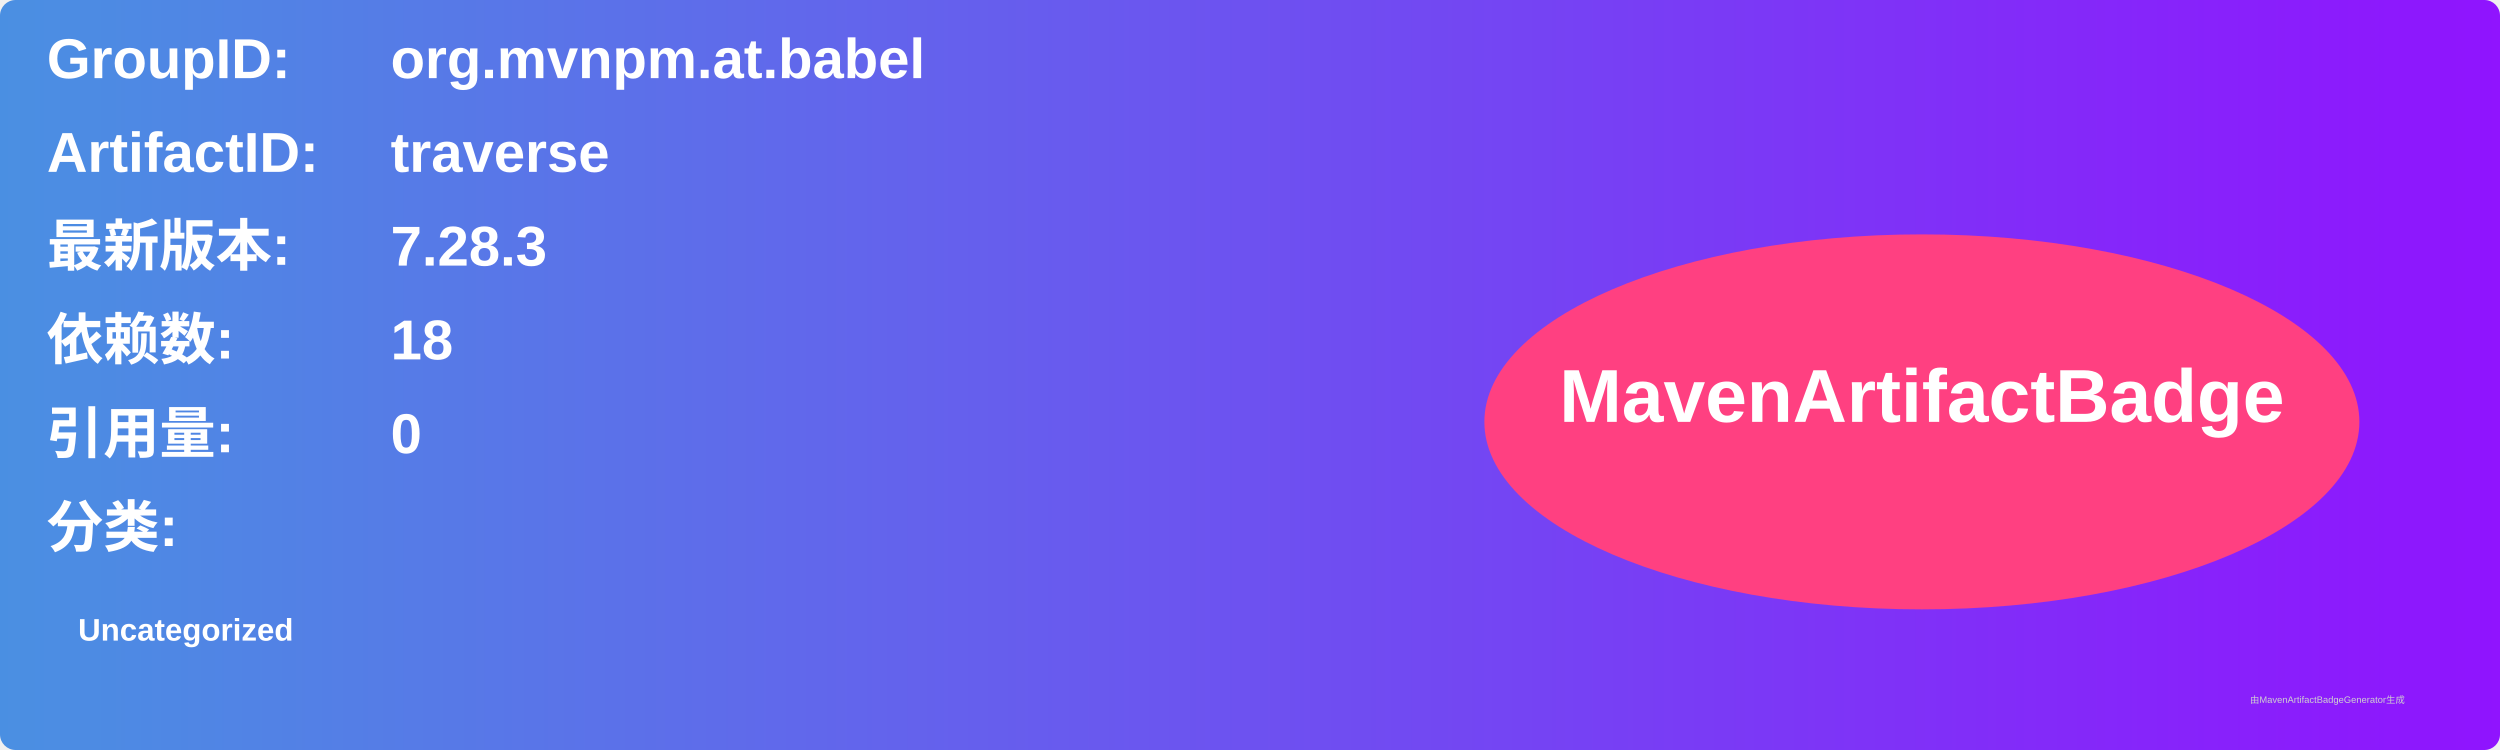
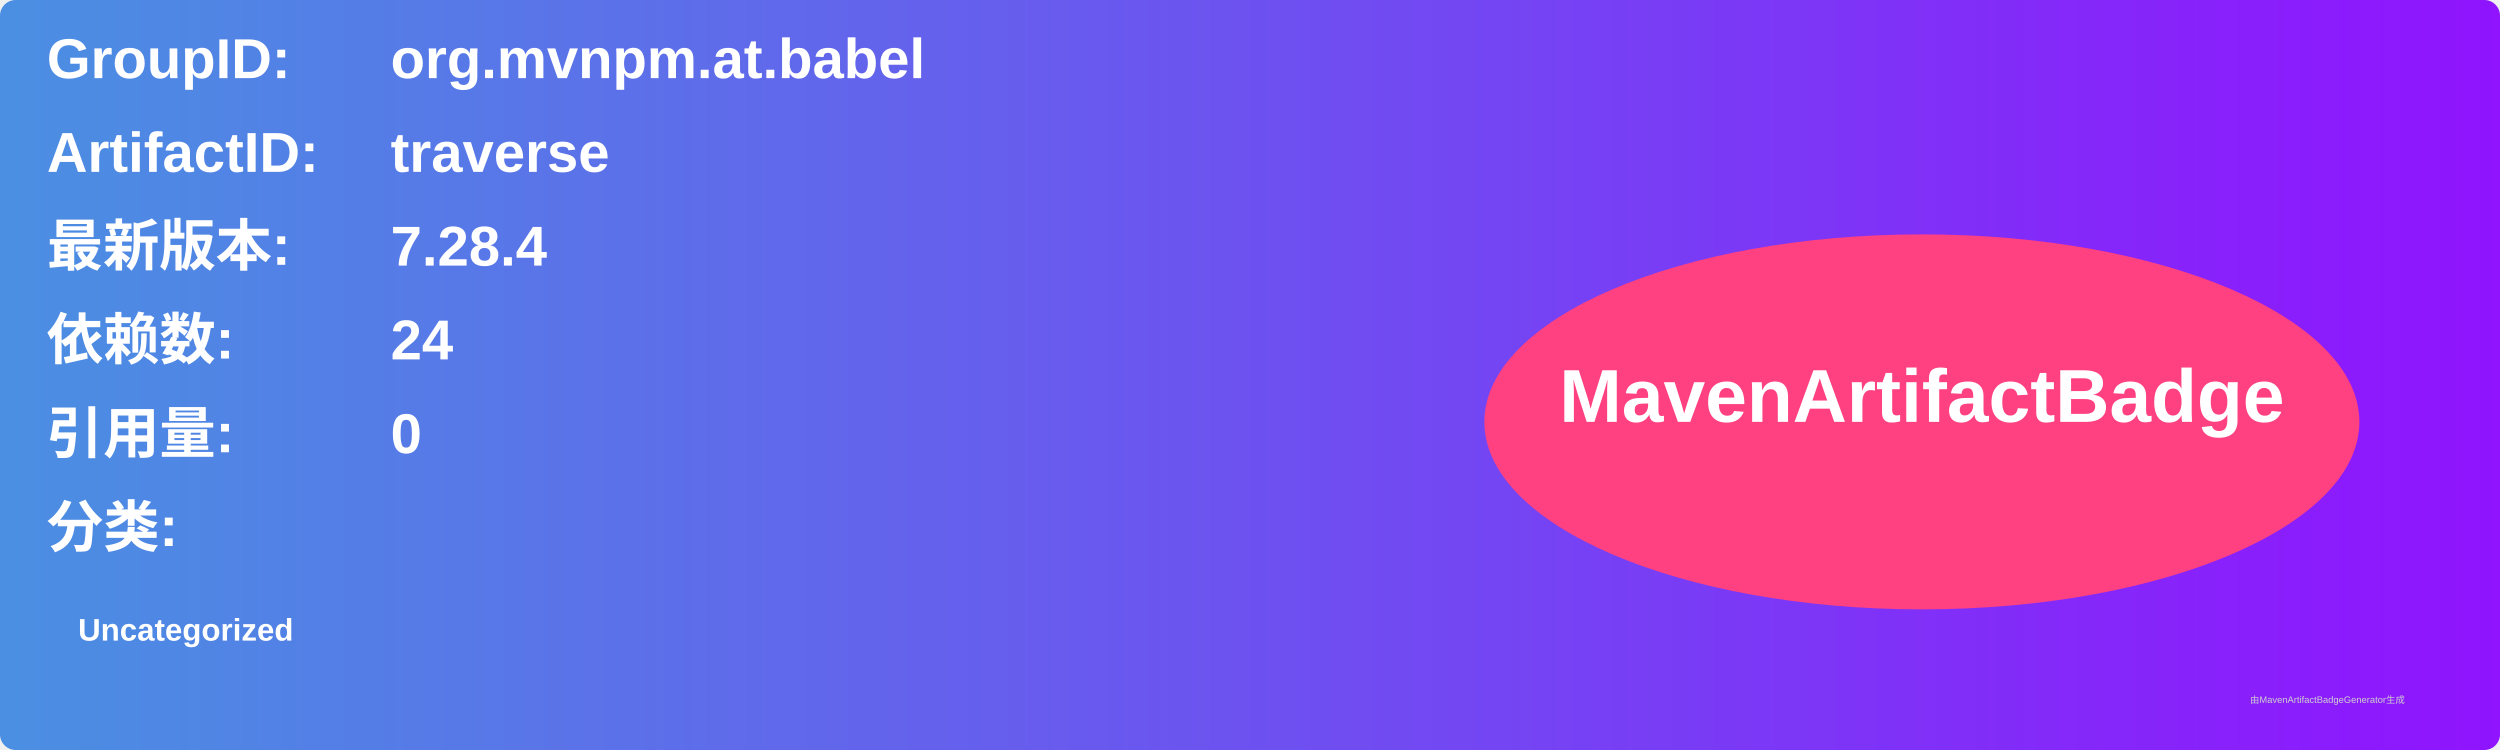
<svg xmlns="http://www.w3.org/2000/svg" width="800" height="240" viewBox="0 0 800 240">
  <linearGradient id="grad" x1="0%" y1="0%" x2="100%" y2="0%">
    <stop offset="0%" stop-color="#4a90e2" />
    <stop offset="100%" stop-color="#9013fe" />
  </linearGradient>
  <rect width="100%" height="100%" rx="5" ry="5" fill="url(#grad)" />
  <g transform="translate(15, 15)">
    <text x="0" y="10" font-family="Arial" font-size="18" fill="white" font-weight="bold" width="260">GroupID:</text>
    <text x="110" y="10" font-family="Arial" font-size="18" fill="white" font-weight="bold" width="460">org.mvnpm.at.babel</text>
    <text x="0" y="40" font-family="Arial" font-size="18" fill="white" font-weight="bold" width="260">ArtifactID:</text>
    <text x="110" y="40" font-family="Arial" font-size="18" fill="white" font-weight="bold" width="460">traverse</text>
    <text x="0" y="70" font-family="Arial" font-size="18" fill="white" font-weight="bold">最新版本:</text>
    <text x="110" y="70" font-family="Arial" font-size="18" fill="white" font-weight="bold">
-       <tspan font-weight="bold">7.28.3</tspan>
+       <tspan font-weight="bold">7.28.4</tspan>
    </text>
    <text x="0" y="100" font-family="Arial" font-size="18" fill="white" font-weight="bold">依赖数: </text>
    <text x="110" y="100" font-family="Arial" font-size="18" fill="white">
-       <tspan font-weight="bold">18</tspan>
+       <tspan font-weight="bold">24</tspan>
    </text>
    <text x="0" y="130" font-family="Arial" font-size="18" fill="white" font-weight="bold">引用量: </text>
    <text x="110" y="130" font-family="Arial" font-size="18" fill="white">
      <tspan font-weight="bold">0</tspan>
    </text>
    <text x="0" y="160" font-family="Arial" font-size="18" fill="white" font-weight="bold">分类:</text>
    <text x="10" y="190" font-family="Arial" font-size="10" fill="white">
      <tspan font-weight="bold">Uncategorized</tspan>
    </text>
    <ellipse cx="600" cy="120" rx="140" ry="60" fill="#ff4081" />
    <text x="600" y="120" text-anchor="middle" font-family="Arial" font-size="24" fill="white" font-weight="bold">MavenArtifactBadge</text>
  </g>
  <text x="720" y="225" font-family="Arial" font-size="3" fill="#d0d0d0">由MavenArtifactBadgeGenerator生成</text>
</svg>
